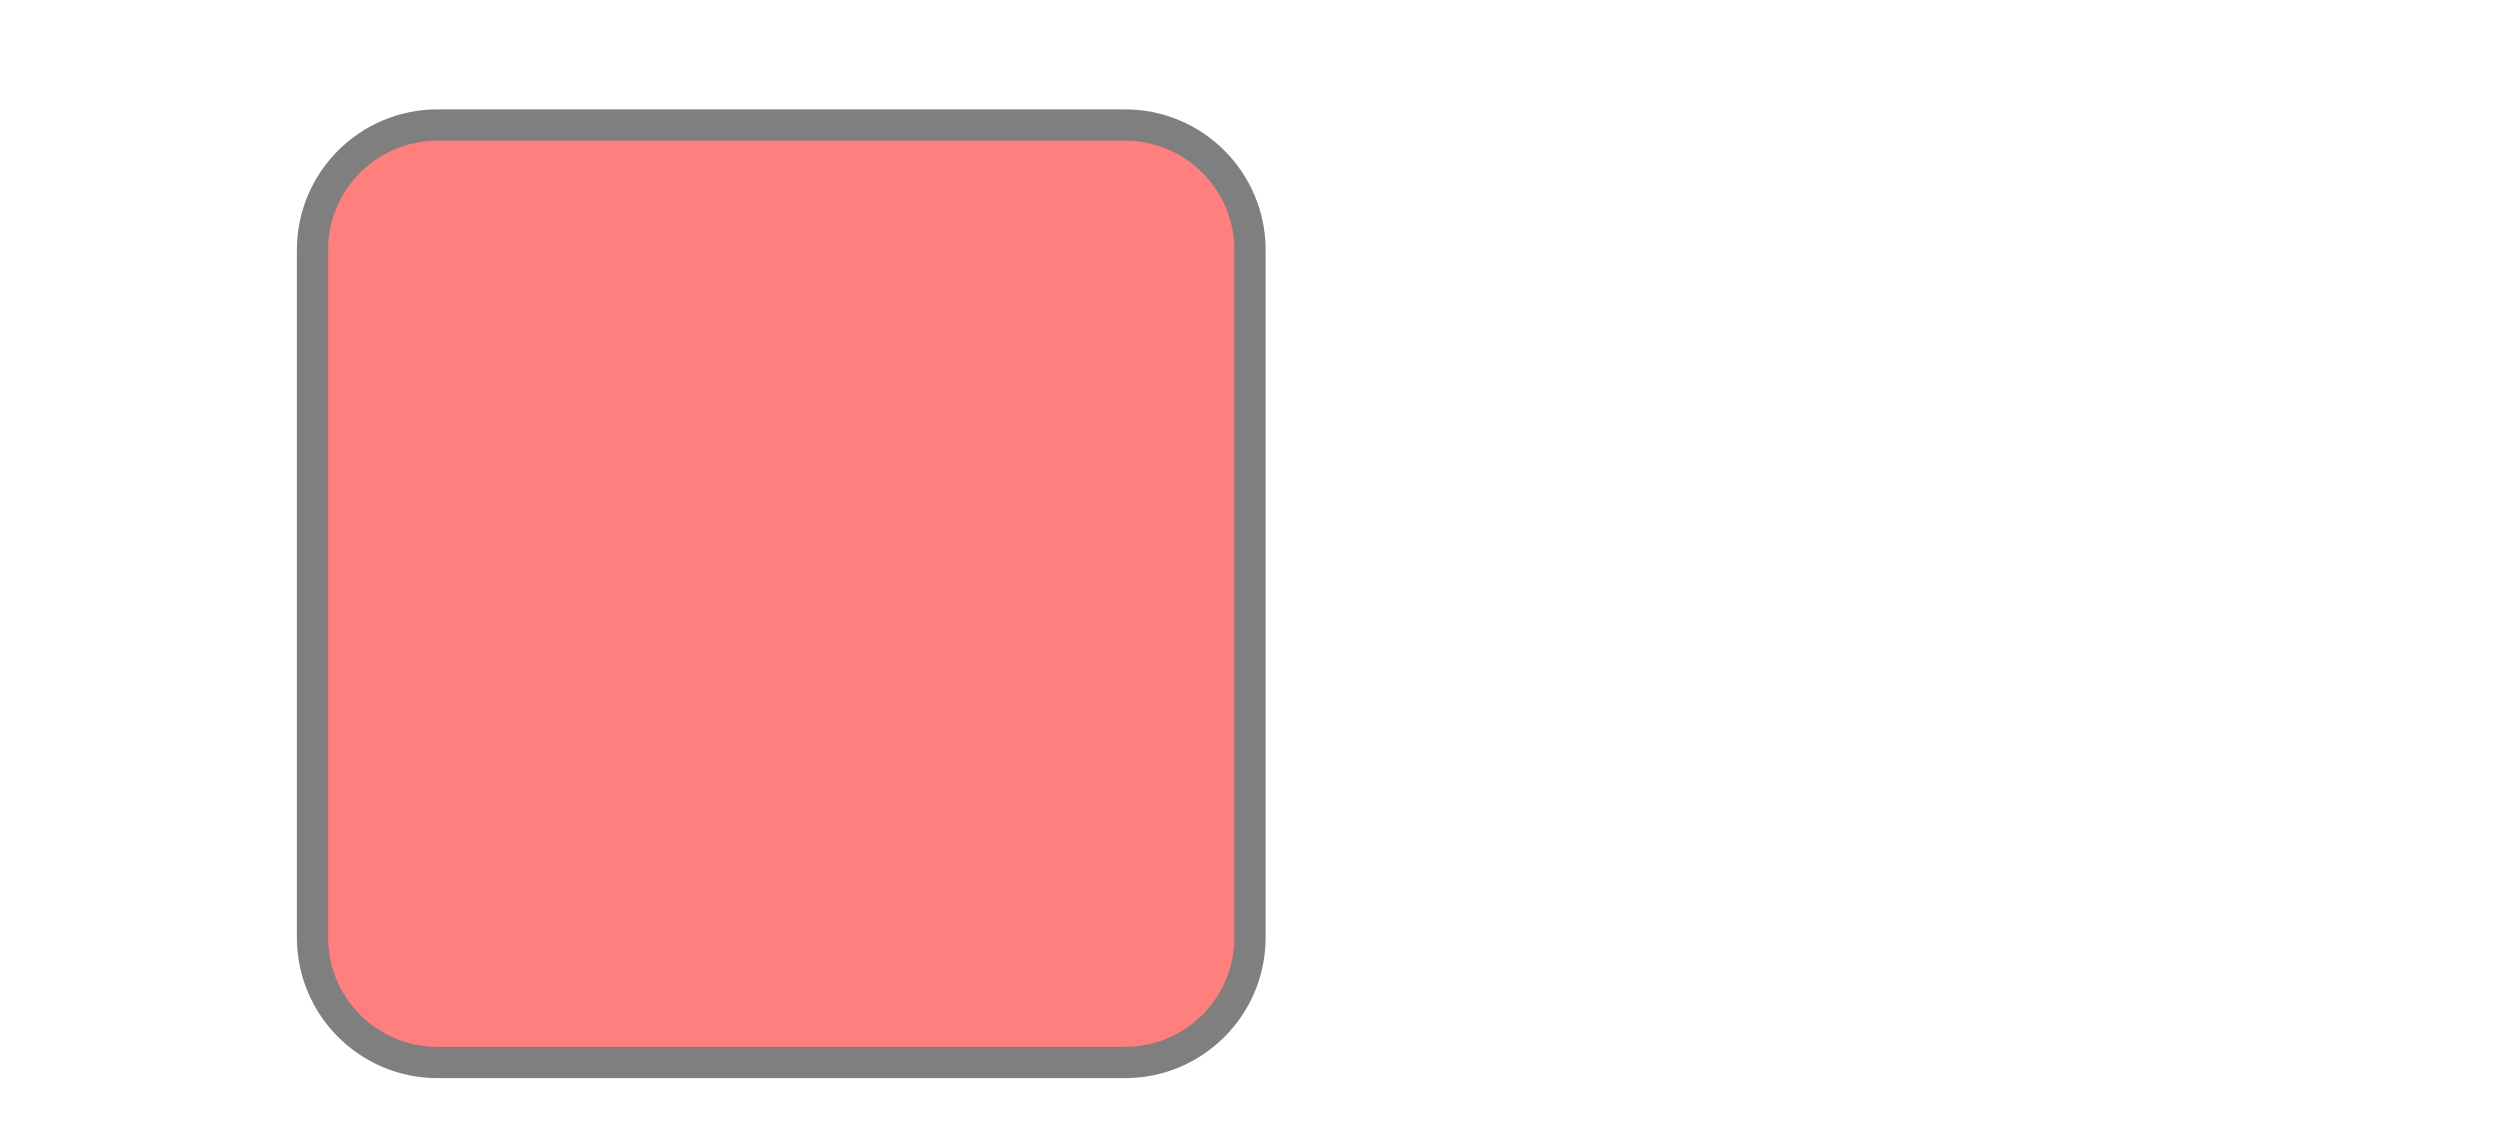
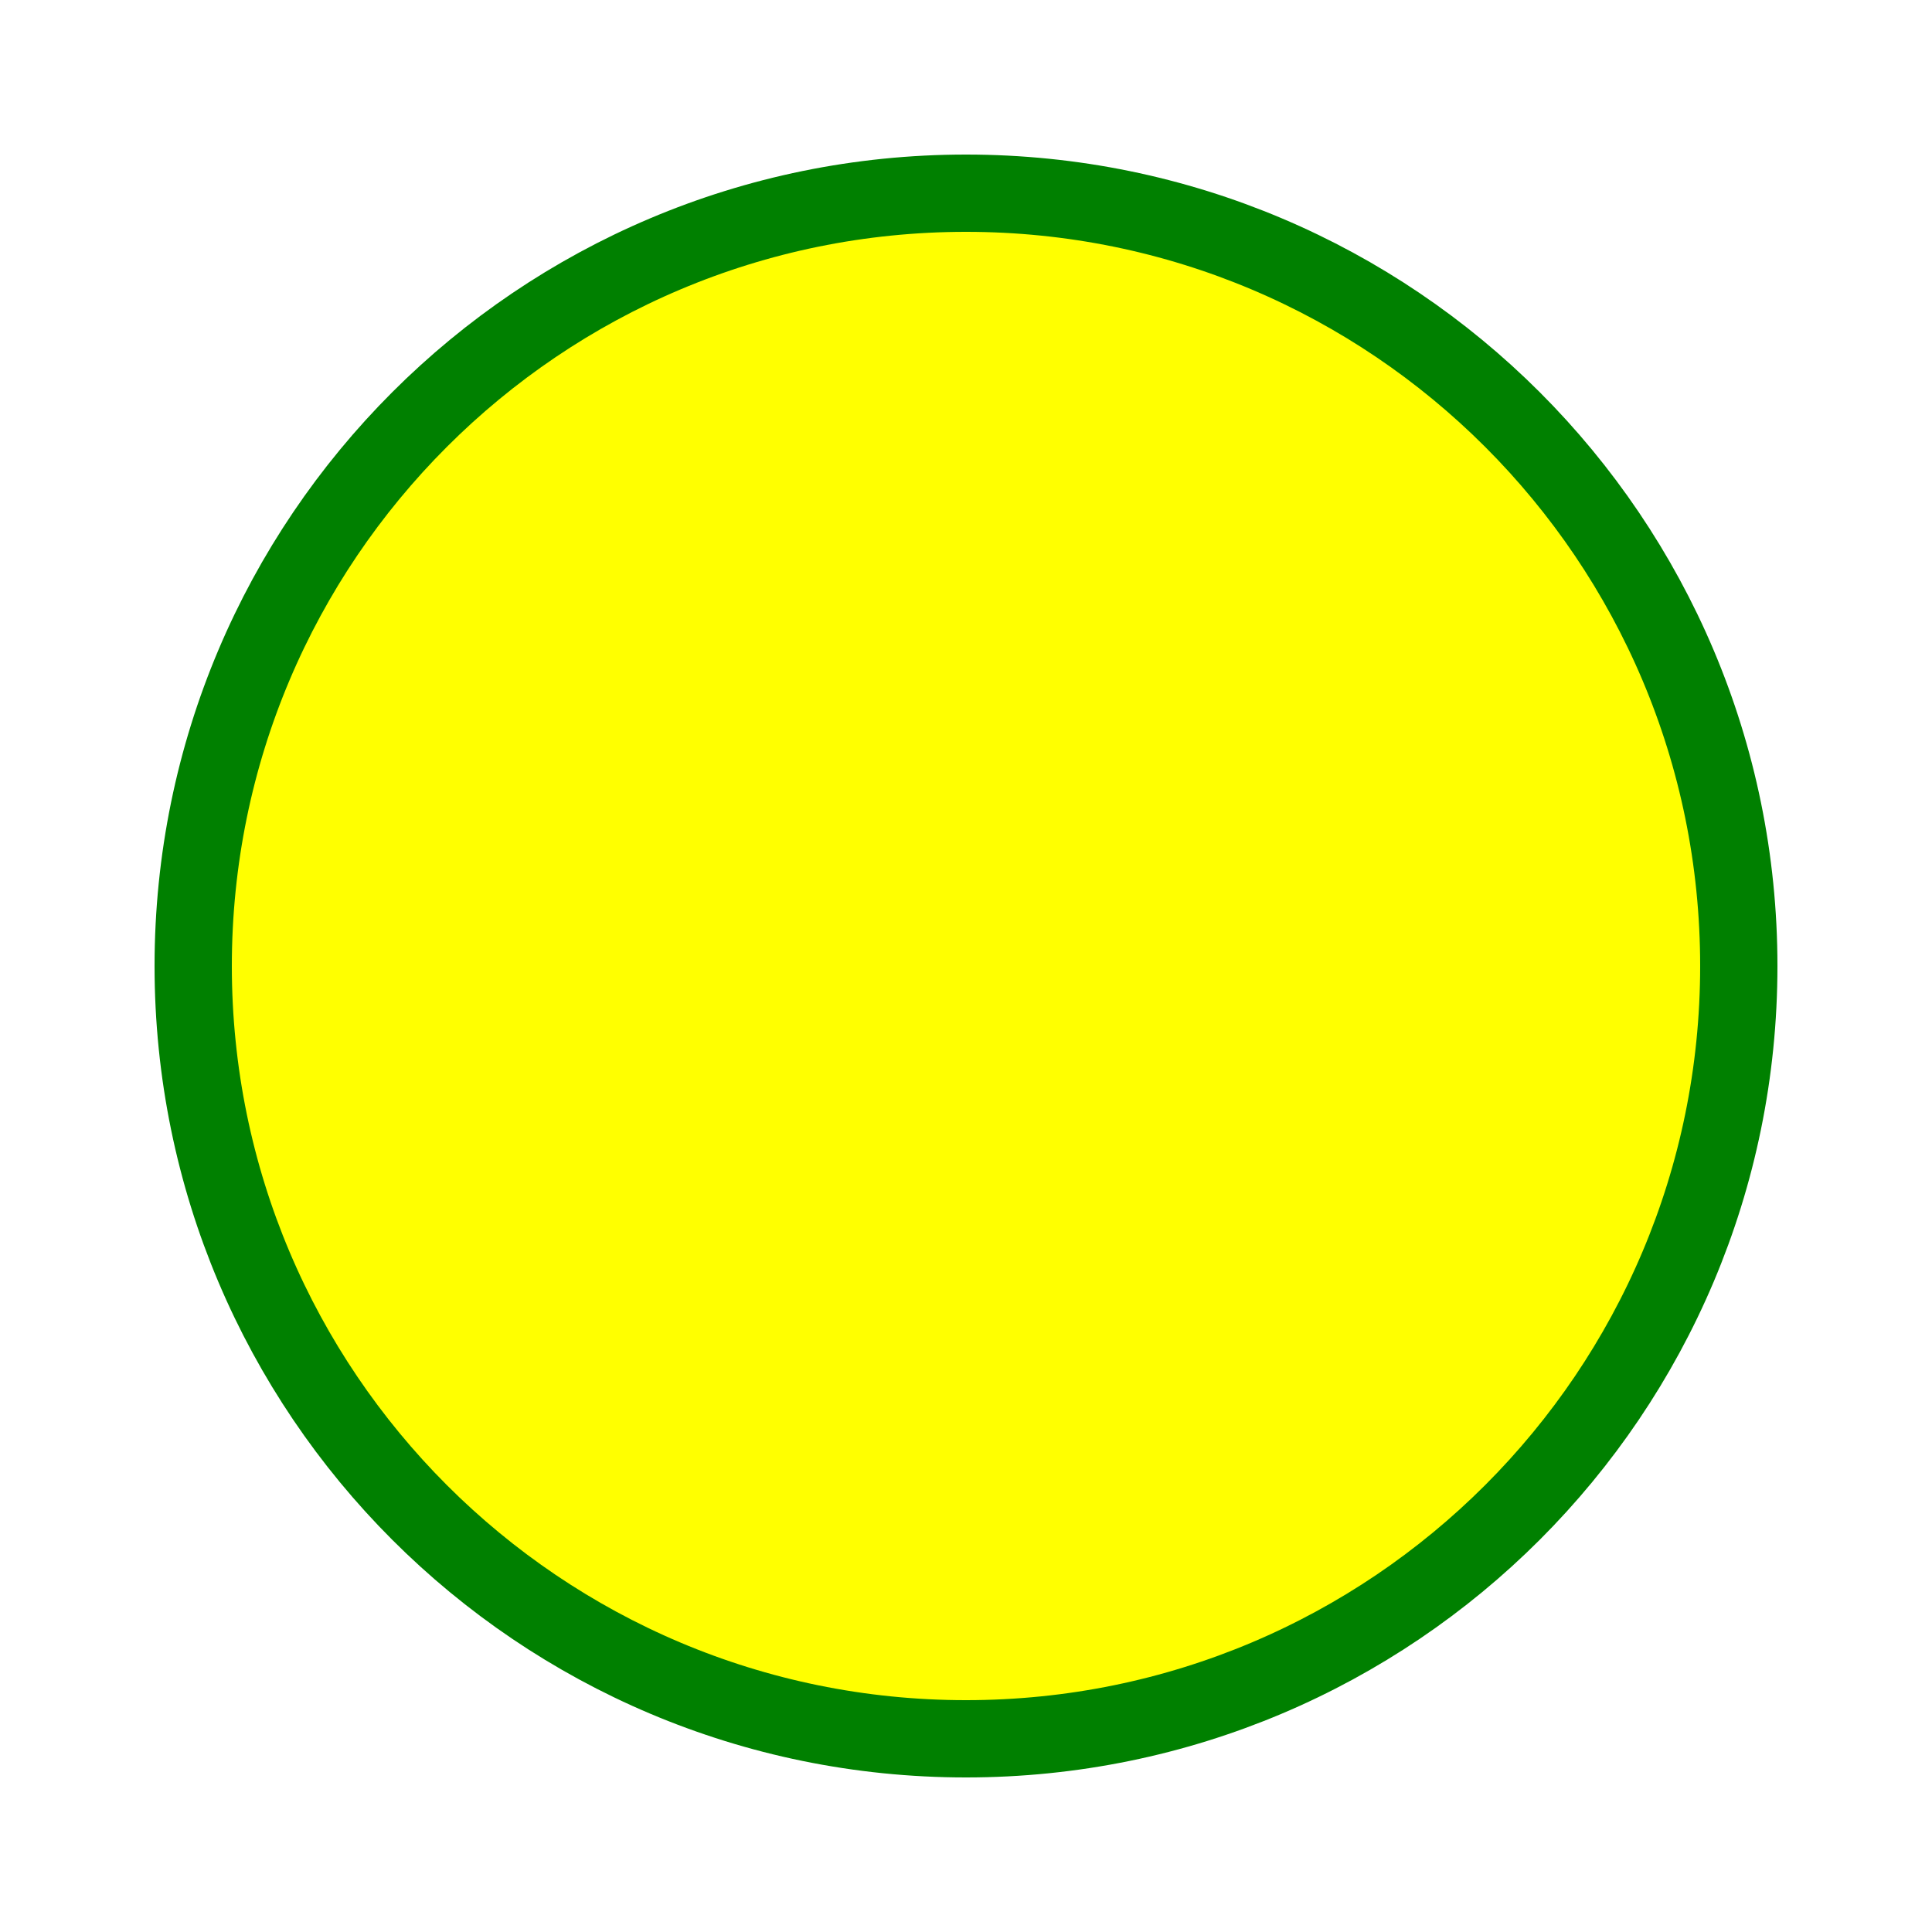
- <svg width="400" height="180">
-   <rect x="50" y="20" rx="20" ry="20" width="150" height="150" style="fill:red;stroke:black;stroke-width:5;opacity:0.5" />
+ <svg width="100" height="100">
+   <circle cx="50" cy="50" r="40" stroke="green" stroke-width="4" fill="yellow" />
</svg>
